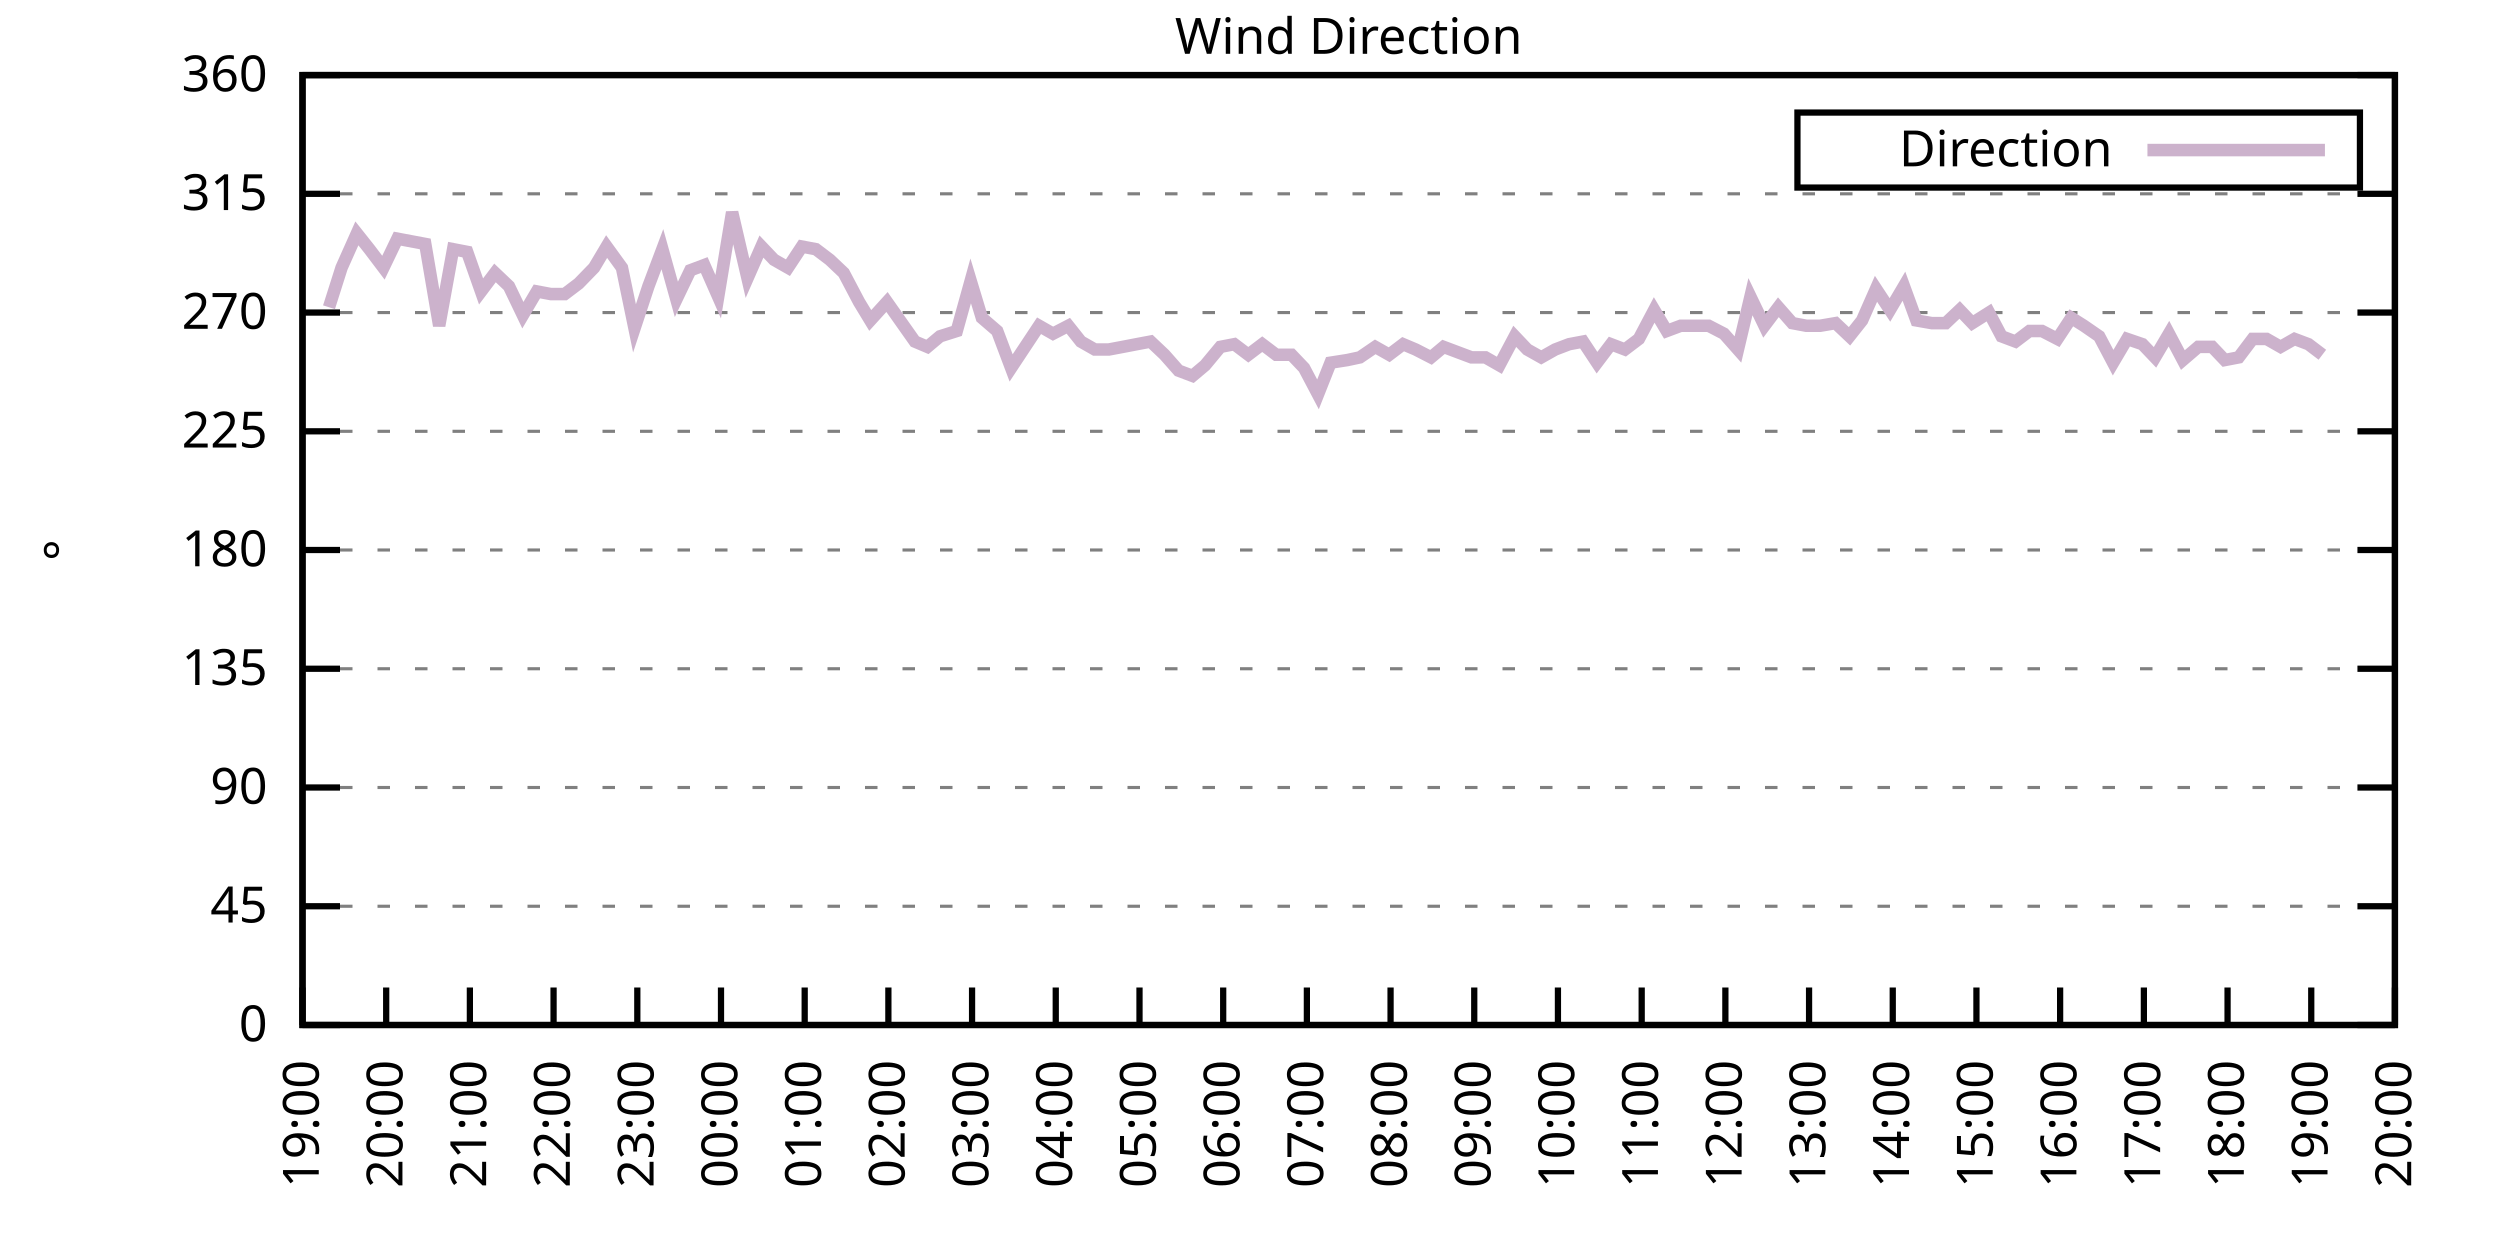
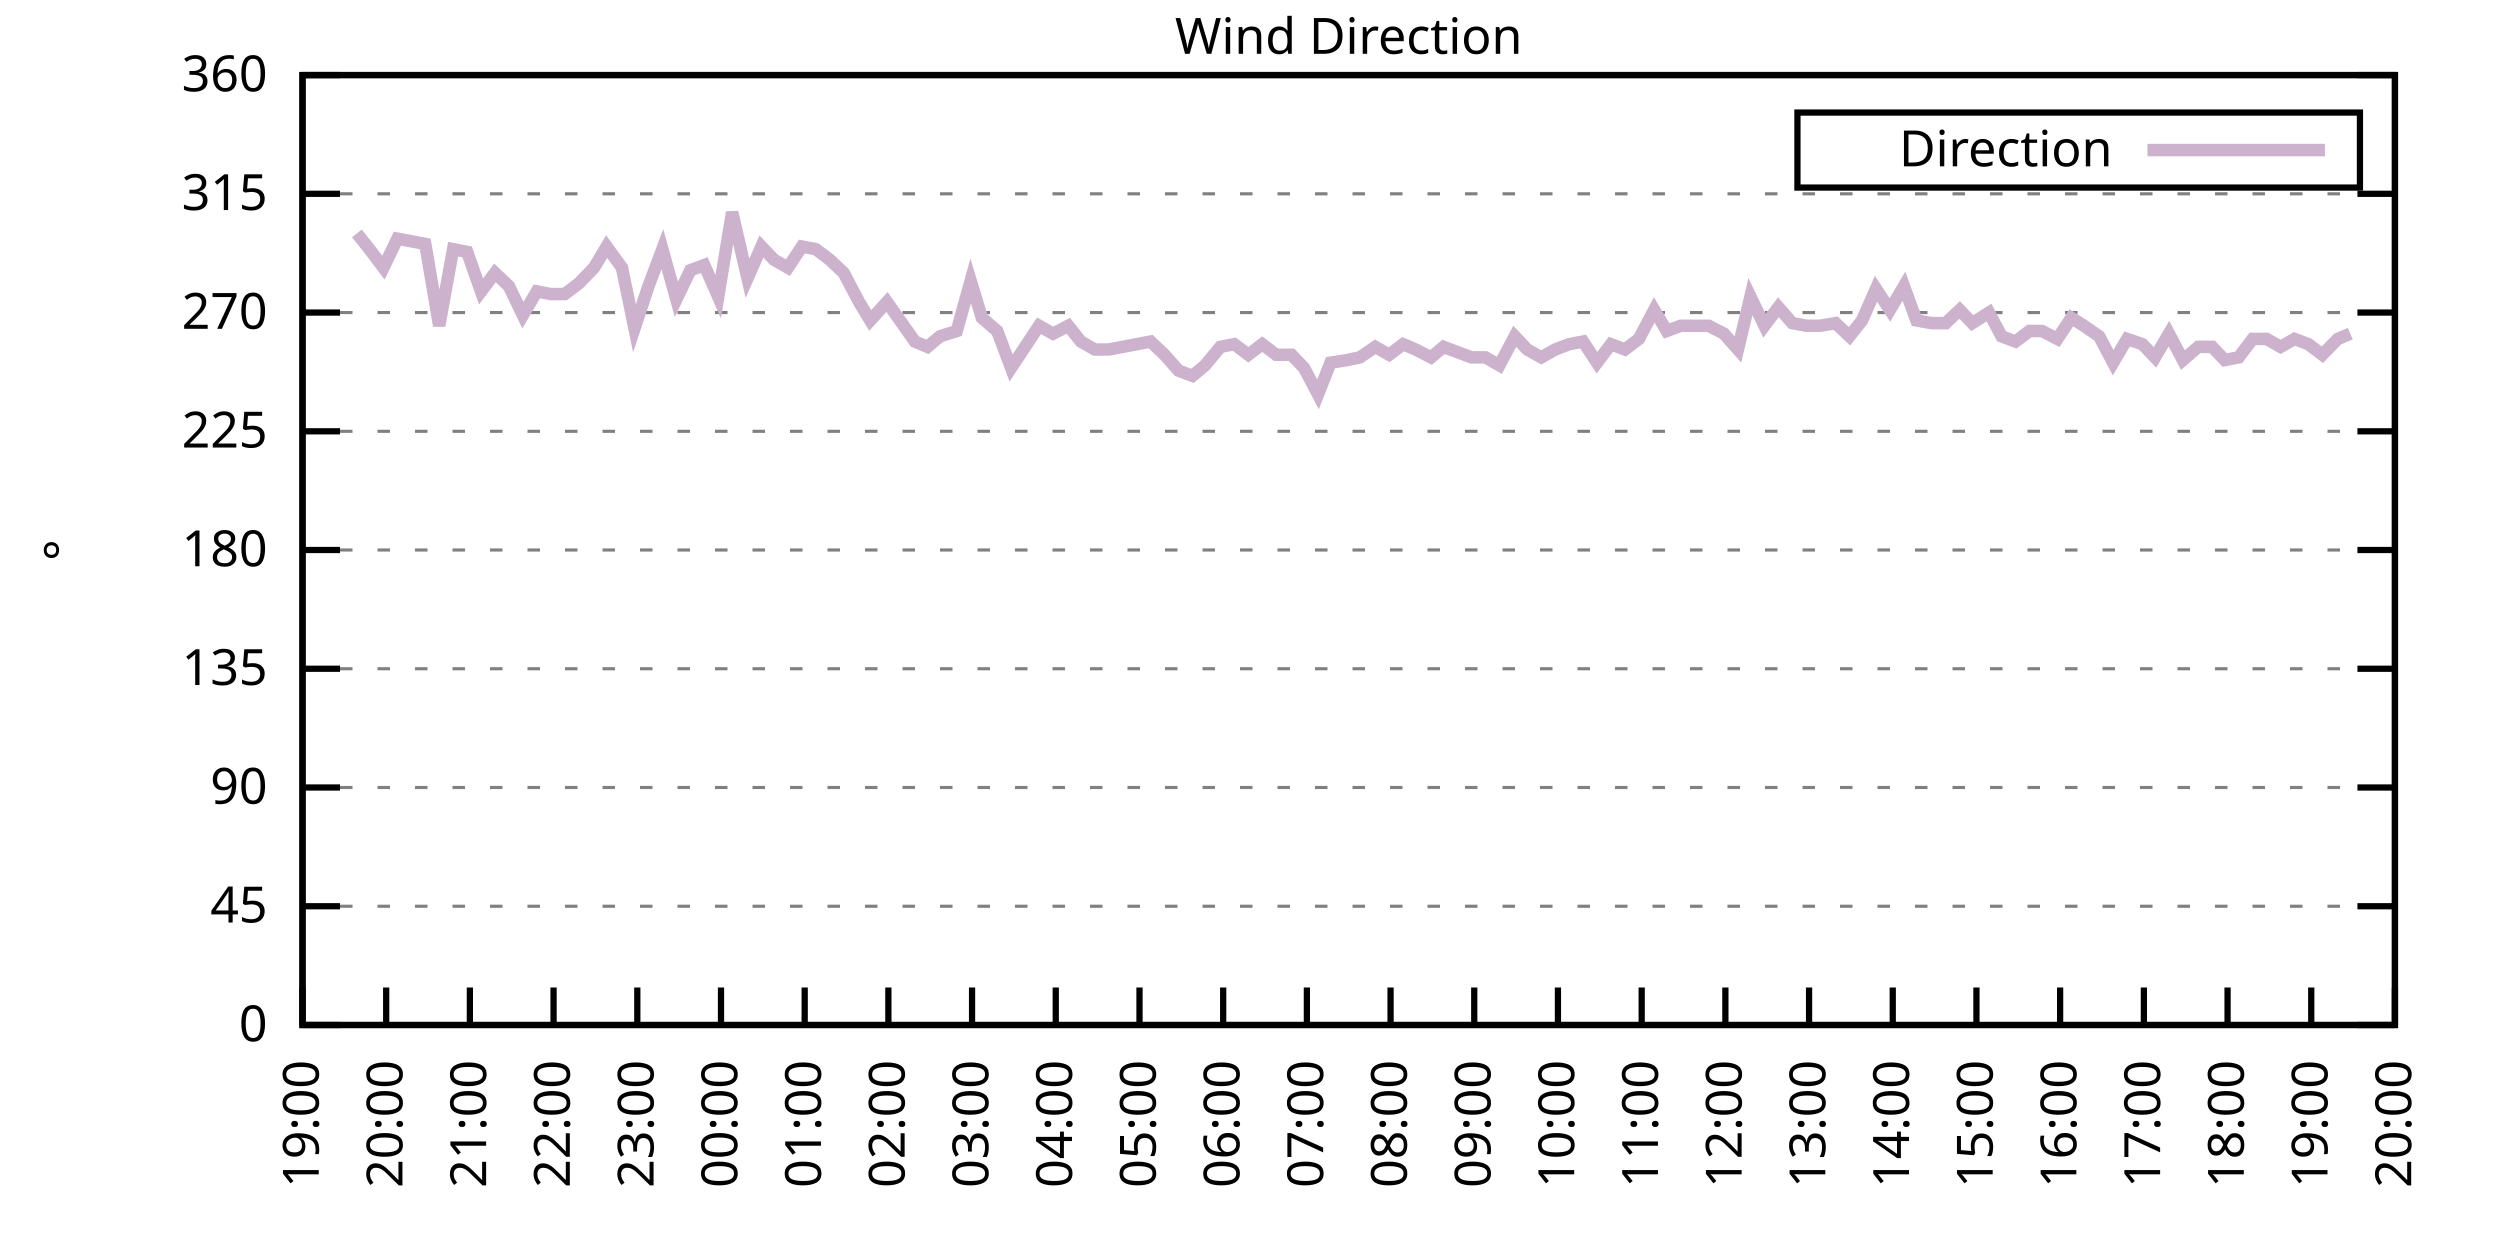
<svg xmlns="http://www.w3.org/2000/svg" xmlns:xlink="http://www.w3.org/1999/xlink" width="400" height="200" viewBox="0 0 400 200">
  <g id="gnuplot_canvas">
    <rect x="0" y="0" width="400" height="200" fill="none" />
    <defs>
      <circle id="gpDot" r="0.5" stroke-width="0.5" stroke="currentColor" />
      <path id="gpPt0" stroke-width="0.333" stroke="currentColor" d="M-1,0 h2 M0,-1 v2" />
      <path id="gpPt1" stroke-width="0.333" stroke="currentColor" d="M-1,-1 L1,1 M1,-1 L-1,1" />
      <path id="gpPt2" stroke-width="0.333" stroke="currentColor" d="M-1,0 L1,0 M0,-1 L0,1 M-1,-1 L1,1 M-1,1 L1,-1" />
      <rect id="gpPt3" stroke-width="0.333" stroke="currentColor" x="-1" y="-1" width="2" height="2" />
      <rect id="gpPt4" stroke-width="0.333" stroke="currentColor" fill="currentColor" x="-1" y="-1" width="2" height="2" />
      <circle id="gpPt5" stroke-width="0.333" stroke="currentColor" cx="0" cy="0" r="1" />
      <use xlink:href="#gpPt5" id="gpPt6" fill="currentColor" stroke="none" />
      <path id="gpPt7" stroke-width="0.333" stroke="currentColor" d="M0,-1.33 L-1.33,0.67 L1.33,0.67 z" />
      <use xlink:href="#gpPt7" id="gpPt8" fill="currentColor" stroke="none" />
      <use xlink:href="#gpPt7" id="gpPt9" stroke="currentColor" transform="rotate(180)" />
      <use xlink:href="#gpPt9" id="gpPt10" fill="currentColor" stroke="none" />
      <use xlink:href="#gpPt3" id="gpPt11" stroke="currentColor" transform="rotate(45)" />
      <use xlink:href="#gpPt11" id="gpPt12" fill="currentColor" stroke="none" />
      <path id="gpPt13" stroke-width="0.333" stroke="currentColor" d="M0,1.330 L1.265,0.411 L0.782,-1.067 L-0.782,-1.076 L-1.265,0.411 z" />
      <use xlink:href="#gpPt13" id="gpPt14" fill="currentColor" stroke="none" />
      <filter id="textbox" filterUnits="objectBoundingBox" x="0" y="0" height="1" width="1">
        <feFlood flood-color="white" flood-opacity="1" result="bgnd" />
        <feComposite in="SourceGraphic" in2="bgnd" operator="atop" />
      </filter>
      <filter id="greybox" filterUnits="objectBoundingBox" x="0" y="0" height="1" width="1">
        <feFlood flood-color="lightgrey" flood-opacity="1" result="grey" />
        <feComposite in="SourceGraphic" in2="grey" operator="atop" />
      </filter>
    </defs>
    <g fill="none" color="white" stroke="currentColor" stroke-width="1.00" stroke-linecap="butt" stroke-linejoin="miter">
</g>
    <g fill="none" color="black" stroke="currentColor" stroke-width="1.00" stroke-linecap="butt" stroke-linejoin="miter">
      <g stroke="none" shape-rendering="crispEdges">
        <polygon fill="rgb(255, 255, 255)" points="48.40,164.00 383.18,164.00 383.18,12.02 48.40,12.02 " />
      </g>
    </g>
    <g fill="none" color="black" stroke="currentColor" stroke-width="1.00" stroke-linecap="butt" stroke-linejoin="miter">
</g>
    <g fill="none" color="black" stroke="black" stroke-width="0.50" stroke-linecap="butt" stroke-linejoin="miter">
</g>
    <g fill="none" color="gray" stroke="currentColor" stroke-width="0.50" stroke-linecap="butt" stroke-linejoin="miter">
      <path stroke="gray" stroke-dasharray="2,4" class="gridline" d="M48.40,164.00 L383.19,164.00  " />
    </g>
    <g fill="none" color="gray" stroke="gray" stroke-width="1.00" stroke-linecap="butt" stroke-linejoin="miter">
</g>
    <g fill="none" color="black" stroke="currentColor" stroke-width="1.00" stroke-linecap="butt" stroke-linejoin="miter">
      <path stroke="black" d="M48.40,164.00 L54.40,164.00 M383.19,164.00 L377.19,164.00  " />
      <g transform="translate(42.80,166.60)" stroke="none" fill="black" font-family="Sans" font-size="8.00" text-anchor="end">
        <text>
          <tspan font-family="Sans"> 0</tspan>
        </text>
      </g>
    </g>
    <g fill="none" color="black" stroke="currentColor" stroke-width="1.00" stroke-linecap="butt" stroke-linejoin="miter">
</g>
    <g fill="none" color="black" stroke="black" stroke-width="0.50" stroke-linecap="butt" stroke-linejoin="miter">
</g>
    <g fill="none" color="gray" stroke="currentColor" stroke-width="0.50" stroke-linecap="butt" stroke-linejoin="miter">
      <path stroke="gray" stroke-dasharray="2,4" class="gridline" d="M48.40,145.00 L383.19,145.00  " />
    </g>
    <g fill="none" color="gray" stroke="gray" stroke-width="1.00" stroke-linecap="butt" stroke-linejoin="miter">
</g>
    <g fill="none" color="black" stroke="currentColor" stroke-width="1.00" stroke-linecap="butt" stroke-linejoin="miter">
      <path stroke="black" d="M48.40,145.00 L54.40,145.00 M383.19,145.00 L377.19,145.00  " />
      <g transform="translate(42.80,147.60)" stroke="none" fill="black" font-family="Sans" font-size="8.00" text-anchor="end">
        <text>
          <tspan font-family="Sans"> 45</tspan>
        </text>
      </g>
    </g>
    <g fill="none" color="black" stroke="currentColor" stroke-width="1.00" stroke-linecap="butt" stroke-linejoin="miter">
</g>
    <g fill="none" color="black" stroke="black" stroke-width="0.50" stroke-linecap="butt" stroke-linejoin="miter">
</g>
    <g fill="none" color="gray" stroke="currentColor" stroke-width="0.50" stroke-linecap="butt" stroke-linejoin="miter">
      <path stroke="gray" stroke-dasharray="2,4" class="gridline" d="M48.40,126.00 L383.19,126.00  " />
    </g>
    <g fill="none" color="gray" stroke="gray" stroke-width="1.00" stroke-linecap="butt" stroke-linejoin="miter">
</g>
    <g fill="none" color="black" stroke="currentColor" stroke-width="1.00" stroke-linecap="butt" stroke-linejoin="miter">
      <path stroke="black" d="M48.40,126.00 L54.40,126.00 M383.19,126.00 L377.19,126.00  " />
      <g transform="translate(42.80,128.60)" stroke="none" fill="black" font-family="Sans" font-size="8.00" text-anchor="end">
        <text>
          <tspan font-family="Sans"> 90</tspan>
        </text>
      </g>
    </g>
    <g fill="none" color="black" stroke="currentColor" stroke-width="1.00" stroke-linecap="butt" stroke-linejoin="miter">
</g>
    <g fill="none" color="black" stroke="black" stroke-width="0.50" stroke-linecap="butt" stroke-linejoin="miter">
</g>
    <g fill="none" color="gray" stroke="currentColor" stroke-width="0.50" stroke-linecap="butt" stroke-linejoin="miter">
      <path stroke="gray" stroke-dasharray="2,4" class="gridline" d="M48.40,107.00 L383.19,107.00  " />
    </g>
    <g fill="none" color="gray" stroke="gray" stroke-width="1.00" stroke-linecap="butt" stroke-linejoin="miter">
</g>
    <g fill="none" color="black" stroke="currentColor" stroke-width="1.00" stroke-linecap="butt" stroke-linejoin="miter">
      <path stroke="black" d="M48.40,107.00 L54.40,107.00 M383.19,107.00 L377.19,107.00  " />
      <g transform="translate(42.80,109.60)" stroke="none" fill="black" font-family="Sans" font-size="8.00" text-anchor="end">
        <text>
          <tspan font-family="Sans"> 135</tspan>
        </text>
      </g>
    </g>
    <g fill="none" color="black" stroke="currentColor" stroke-width="1.00" stroke-linecap="butt" stroke-linejoin="miter">
</g>
    <g fill="none" color="black" stroke="black" stroke-width="0.50" stroke-linecap="butt" stroke-linejoin="miter">
</g>
    <g fill="none" color="gray" stroke="currentColor" stroke-width="0.50" stroke-linecap="butt" stroke-linejoin="miter">
      <path stroke="gray" stroke-dasharray="2,4" class="gridline" d="M48.40,88.00 L383.19,88.00  " />
    </g>
    <g fill="none" color="gray" stroke="gray" stroke-width="1.00" stroke-linecap="butt" stroke-linejoin="miter">
</g>
    <g fill="none" color="black" stroke="currentColor" stroke-width="1.00" stroke-linecap="butt" stroke-linejoin="miter">
      <path stroke="black" d="M48.40,88.00 L54.40,88.00 M383.19,88.00 L377.19,88.00  " />
      <g transform="translate(42.80,90.60)" stroke="none" fill="black" font-family="Sans" font-size="8.00" text-anchor="end">
        <text>
          <tspan font-family="Sans"> 180</tspan>
        </text>
      </g>
    </g>
    <g fill="none" color="black" stroke="currentColor" stroke-width="1.00" stroke-linecap="butt" stroke-linejoin="miter">
</g>
    <g fill="none" color="black" stroke="black" stroke-width="0.50" stroke-linecap="butt" stroke-linejoin="miter">
</g>
    <g fill="none" color="gray" stroke="currentColor" stroke-width="0.50" stroke-linecap="butt" stroke-linejoin="miter">
      <path stroke="gray" stroke-dasharray="2,4" class="gridline" d="M48.40,69.01 L383.19,69.01  " />
    </g>
    <g fill="none" color="gray" stroke="gray" stroke-width="1.00" stroke-linecap="butt" stroke-linejoin="miter">
</g>
    <g fill="none" color="black" stroke="currentColor" stroke-width="1.00" stroke-linecap="butt" stroke-linejoin="miter">
      <path stroke="black" d="M48.40,69.01 L54.40,69.01 M383.19,69.01 L377.19,69.01  " />
      <g transform="translate(42.80,71.61)" stroke="none" fill="black" font-family="Sans" font-size="8.00" text-anchor="end">
        <text>
          <tspan font-family="Sans"> 225</tspan>
        </text>
      </g>
    </g>
    <g fill="none" color="black" stroke="currentColor" stroke-width="1.00" stroke-linecap="butt" stroke-linejoin="miter">
</g>
    <g fill="none" color="black" stroke="black" stroke-width="0.50" stroke-linecap="butt" stroke-linejoin="miter">
</g>
    <g fill="none" color="gray" stroke="currentColor" stroke-width="0.50" stroke-linecap="butt" stroke-linejoin="miter">
      <path stroke="gray" stroke-dasharray="2,4" class="gridline" d="M48.40,50.01 L383.19,50.01  " />
    </g>
    <g fill="none" color="gray" stroke="gray" stroke-width="1.00" stroke-linecap="butt" stroke-linejoin="miter">
</g>
    <g fill="none" color="black" stroke="currentColor" stroke-width="1.00" stroke-linecap="butt" stroke-linejoin="miter">
      <path stroke="black" d="M48.40,50.01 L54.40,50.01 M383.19,50.01 L377.19,50.01  " />
      <g transform="translate(42.80,52.61)" stroke="none" fill="black" font-family="Sans" font-size="8.00" text-anchor="end">
        <text>
          <tspan font-family="Sans"> 270</tspan>
        </text>
      </g>
    </g>
    <g fill="none" color="black" stroke="currentColor" stroke-width="1.00" stroke-linecap="butt" stroke-linejoin="miter">
</g>
    <g fill="none" color="black" stroke="black" stroke-width="0.50" stroke-linecap="butt" stroke-linejoin="miter">
</g>
    <g fill="none" color="gray" stroke="currentColor" stroke-width="0.50" stroke-linecap="butt" stroke-linejoin="miter">
      <path stroke="gray" stroke-dasharray="2,4" class="gridline" d="M48.40,31.01 L383.19,31.01  " />
    </g>
    <g fill="none" color="gray" stroke="gray" stroke-width="1.00" stroke-linecap="butt" stroke-linejoin="miter">
</g>
    <g fill="none" color="black" stroke="currentColor" stroke-width="1.00" stroke-linecap="butt" stroke-linejoin="miter">
      <path stroke="black" d="M48.40,31.01 L54.40,31.01 M383.19,31.01 L377.19,31.01  " />
      <g transform="translate(42.80,33.61)" stroke="none" fill="black" font-family="Sans" font-size="8.00" text-anchor="end">
        <text>
          <tspan font-family="Sans"> 315</tspan>
        </text>
      </g>
    </g>
    <g fill="none" color="black" stroke="currentColor" stroke-width="1.00" stroke-linecap="butt" stroke-linejoin="miter">
</g>
    <g fill="none" color="black" stroke="black" stroke-width="0.50" stroke-linecap="butt" stroke-linejoin="miter">
</g>
    <g fill="none" color="gray" stroke="currentColor" stroke-width="0.50" stroke-linecap="butt" stroke-linejoin="miter">
      <path stroke="gray" stroke-dasharray="2,4" class="gridline" d="M48.40,12.01 L383.19,12.01  " />
    </g>
    <g fill="none" color="gray" stroke="gray" stroke-width="1.00" stroke-linecap="butt" stroke-linejoin="miter">
</g>
    <g fill="none" color="black" stroke="currentColor" stroke-width="1.00" stroke-linecap="butt" stroke-linejoin="miter">
      <path stroke="black" d="M48.40,12.01 L54.40,12.01 M383.19,12.01 L377.19,12.01  " />
      <g transform="translate(42.80,14.61)" stroke="none" fill="black" font-family="Sans" font-size="8.00" text-anchor="end">
        <text>
          <tspan font-family="Sans"> 360</tspan>
        </text>
      </g>
    </g>
    <g fill="none" color="black" stroke="currentColor" stroke-width="1.00" stroke-linecap="butt" stroke-linejoin="miter">
      <path stroke="black" d="M48.40,164.00 L48.40,158.00  " />
      <g transform="translate(51.00,169.60) rotate(270.00)" stroke="none" fill="black" font-family="Sans" font-size="8.00" text-anchor="end">
        <text>
          <tspan font-family="Sans">19:00</tspan>
        </text>
      </g>
    </g>
    <g fill="none" color="black" stroke="currentColor" stroke-width="1.00" stroke-linecap="butt" stroke-linejoin="miter">
      <path stroke="black" d="M61.79,164.00 L61.79,158.00  " />
      <g transform="translate(64.39,169.60) rotate(270.00)" stroke="none" fill="black" font-family="Sans" font-size="8.00" text-anchor="end">
        <text>
          <tspan font-family="Sans">20:00</tspan>
        </text>
      </g>
    </g>
    <g fill="none" color="black" stroke="currentColor" stroke-width="1.00" stroke-linecap="butt" stroke-linejoin="miter">
      <path stroke="black" d="M75.18,164.00 L75.18,158.00  " />
      <g transform="translate(77.78,169.60) rotate(270.00)" stroke="none" fill="black" font-family="Sans" font-size="8.00" text-anchor="end">
        <text>
          <tspan font-family="Sans">21:00</tspan>
        </text>
      </g>
    </g>
    <g fill="none" color="black" stroke="currentColor" stroke-width="1.00" stroke-linecap="butt" stroke-linejoin="miter">
      <path stroke="black" d="M88.57,164.00 L88.57,158.00  " />
      <g transform="translate(91.17,169.60) rotate(270.00)" stroke="none" fill="black" font-family="Sans" font-size="8.00" text-anchor="end">
        <text>
          <tspan font-family="Sans">22:00</tspan>
        </text>
      </g>
    </g>
    <g fill="none" color="black" stroke="currentColor" stroke-width="1.00" stroke-linecap="butt" stroke-linejoin="miter">
      <path stroke="black" d="M101.97,164.00 L101.97,158.00  " />
      <g transform="translate(104.57,169.60) rotate(270.00)" stroke="none" fill="black" font-family="Sans" font-size="8.00" text-anchor="end">
        <text>
          <tspan font-family="Sans">23:00</tspan>
        </text>
      </g>
    </g>
    <g fill="none" color="black" stroke="currentColor" stroke-width="1.00" stroke-linecap="butt" stroke-linejoin="miter">
      <path stroke="black" d="M115.36,164.00 L115.36,158.00  " />
      <g transform="translate(117.96,169.60) rotate(270.00)" stroke="none" fill="black" font-family="Sans" font-size="8.00" text-anchor="end">
        <text>
          <tspan font-family="Sans">00:00</tspan>
        </text>
      </g>
    </g>
    <g fill="none" color="black" stroke="currentColor" stroke-width="1.00" stroke-linecap="butt" stroke-linejoin="miter">
      <path stroke="black" d="M128.75,164.00 L128.75,158.00  " />
      <g transform="translate(131.35,169.60) rotate(270.00)" stroke="none" fill="black" font-family="Sans" font-size="8.00" text-anchor="end">
        <text>
          <tspan font-family="Sans">01:00</tspan>
        </text>
      </g>
    </g>
    <g fill="none" color="black" stroke="currentColor" stroke-width="1.00" stroke-linecap="butt" stroke-linejoin="miter">
      <path stroke="black" d="M142.14,164.00 L142.14,158.00  " />
      <g transform="translate(144.74,169.60) rotate(270.00)" stroke="none" fill="black" font-family="Sans" font-size="8.00" text-anchor="end">
        <text>
          <tspan font-family="Sans">02:00</tspan>
        </text>
      </g>
    </g>
    <g fill="none" color="black" stroke="currentColor" stroke-width="1.00" stroke-linecap="butt" stroke-linejoin="miter">
      <path stroke="black" d="M155.53,164.00 L155.53,158.00  " />
      <g transform="translate(158.13,169.60) rotate(270.00)" stroke="none" fill="black" font-family="Sans" font-size="8.00" text-anchor="end">
        <text>
          <tspan font-family="Sans">03:00</tspan>
        </text>
      </g>
    </g>
    <g fill="none" color="black" stroke="currentColor" stroke-width="1.00" stroke-linecap="butt" stroke-linejoin="miter">
      <path stroke="black" d="M168.92,164.00 L168.92,158.00  " />
      <g transform="translate(171.52,169.60) rotate(270.00)" stroke="none" fill="black" font-family="Sans" font-size="8.00" text-anchor="end">
        <text>
          <tspan font-family="Sans">04:00</tspan>
        </text>
      </g>
    </g>
    <g fill="none" color="black" stroke="currentColor" stroke-width="1.00" stroke-linecap="butt" stroke-linejoin="miter">
      <path stroke="black" d="M182.32,164.00 L182.32,158.00  " />
      <g transform="translate(184.92,169.60) rotate(270.00)" stroke="none" fill="black" font-family="Sans" font-size="8.00" text-anchor="end">
        <text>
          <tspan font-family="Sans">05:00</tspan>
        </text>
      </g>
    </g>
    <g fill="none" color="black" stroke="currentColor" stroke-width="1.00" stroke-linecap="butt" stroke-linejoin="miter">
      <path stroke="black" d="M195.71,164.00 L195.71,158.00  " />
      <g transform="translate(198.31,169.60) rotate(270.00)" stroke="none" fill="black" font-family="Sans" font-size="8.00" text-anchor="end">
        <text>
          <tspan font-family="Sans">06:00</tspan>
        </text>
      </g>
    </g>
    <g fill="none" color="black" stroke="currentColor" stroke-width="1.00" stroke-linecap="butt" stroke-linejoin="miter">
      <path stroke="black" d="M209.10,164.00 L209.10,158.00  " />
      <g transform="translate(211.70,169.60) rotate(270.00)" stroke="none" fill="black" font-family="Sans" font-size="8.00" text-anchor="end">
        <text>
          <tspan font-family="Sans">07:00</tspan>
        </text>
      </g>
    </g>
    <g fill="none" color="black" stroke="currentColor" stroke-width="1.00" stroke-linecap="butt" stroke-linejoin="miter">
      <path stroke="black" d="M222.49,164.00 L222.49,158.00  " />
      <g transform="translate(225.09,169.60) rotate(270.00)" stroke="none" fill="black" font-family="Sans" font-size="8.00" text-anchor="end">
        <text>
          <tspan font-family="Sans">08:00</tspan>
        </text>
      </g>
    </g>
    <g fill="none" color="black" stroke="currentColor" stroke-width="1.00" stroke-linecap="butt" stroke-linejoin="miter">
      <path stroke="black" d="M235.88,164.00 L235.88,158.00  " />
      <g transform="translate(238.48,169.60) rotate(270.00)" stroke="none" fill="black" font-family="Sans" font-size="8.00" text-anchor="end">
        <text>
          <tspan font-family="Sans">09:00</tspan>
        </text>
      </g>
    </g>
    <g fill="none" color="black" stroke="currentColor" stroke-width="1.00" stroke-linecap="butt" stroke-linejoin="miter">
      <path stroke="black" d="M249.27,164.00 L249.27,158.00  " />
      <g transform="translate(251.87,169.60) rotate(270.00)" stroke="none" fill="black" font-family="Sans" font-size="8.00" text-anchor="end">
        <text>
          <tspan font-family="Sans">10:00</tspan>
        </text>
      </g>
    </g>
    <g fill="none" color="black" stroke="currentColor" stroke-width="1.00" stroke-linecap="butt" stroke-linejoin="miter">
      <path stroke="black" d="M262.67,164.00 L262.67,158.00  " />
      <g transform="translate(265.27,169.60) rotate(270.00)" stroke="none" fill="black" font-family="Sans" font-size="8.00" text-anchor="end">
        <text>
          <tspan font-family="Sans">11:00</tspan>
        </text>
      </g>
    </g>
    <g fill="none" color="black" stroke="currentColor" stroke-width="1.00" stroke-linecap="butt" stroke-linejoin="miter">
      <path stroke="black" d="M276.06,164.00 L276.06,158.00  " />
      <g transform="translate(278.66,169.60) rotate(270.00)" stroke="none" fill="black" font-family="Sans" font-size="8.00" text-anchor="end">
        <text>
          <tspan font-family="Sans">12:00</tspan>
        </text>
      </g>
    </g>
    <g fill="none" color="black" stroke="currentColor" stroke-width="1.00" stroke-linecap="butt" stroke-linejoin="miter">
      <path stroke="black" d="M289.45,164.00 L289.45,158.00  " />
      <g transform="translate(292.05,169.60) rotate(270.00)" stroke="none" fill="black" font-family="Sans" font-size="8.00" text-anchor="end">
        <text>
          <tspan font-family="Sans">13:00</tspan>
        </text>
      </g>
    </g>
    <g fill="none" color="black" stroke="currentColor" stroke-width="1.00" stroke-linecap="butt" stroke-linejoin="miter">
      <path stroke="black" d="M302.84,164.00 L302.84,158.00  " />
      <g transform="translate(305.44,169.60) rotate(270.00)" stroke="none" fill="black" font-family="Sans" font-size="8.00" text-anchor="end">
        <text>
          <tspan font-family="Sans">14:00</tspan>
        </text>
      </g>
    </g>
    <g fill="none" color="black" stroke="currentColor" stroke-width="1.00" stroke-linecap="butt" stroke-linejoin="miter">
      <path stroke="black" d="M316.23,164.00 L316.23,158.00  " />
      <g transform="translate(318.83,169.60) rotate(270.00)" stroke="none" fill="black" font-family="Sans" font-size="8.00" text-anchor="end">
        <text>
          <tspan font-family="Sans">15:00</tspan>
        </text>
      </g>
    </g>
    <g fill="none" color="black" stroke="currentColor" stroke-width="1.00" stroke-linecap="butt" stroke-linejoin="miter">
      <path stroke="black" d="M329.62,164.00 L329.62,158.00  " />
      <g transform="translate(332.22,169.60) rotate(270.00)" stroke="none" fill="black" font-family="Sans" font-size="8.00" text-anchor="end">
        <text>
          <tspan font-family="Sans">16:00</tspan>
        </text>
      </g>
    </g>
    <g fill="none" color="black" stroke="currentColor" stroke-width="1.00" stroke-linecap="butt" stroke-linejoin="miter">
      <path stroke="black" d="M343.02,164.00 L343.02,158.00  " />
      <g transform="translate(345.62,169.60) rotate(270.00)" stroke="none" fill="black" font-family="Sans" font-size="8.00" text-anchor="end">
        <text>
          <tspan font-family="Sans">17:00</tspan>
        </text>
      </g>
    </g>
    <g fill="none" color="black" stroke="currentColor" stroke-width="1.00" stroke-linecap="butt" stroke-linejoin="miter">
      <path stroke="black" d="M356.41,164.00 L356.41,158.00  " />
      <g transform="translate(359.01,169.60) rotate(270.00)" stroke="none" fill="black" font-family="Sans" font-size="8.00" text-anchor="end">
        <text>
          <tspan font-family="Sans">18:00</tspan>
        </text>
      </g>
    </g>
    <g fill="none" color="black" stroke="currentColor" stroke-width="1.00" stroke-linecap="butt" stroke-linejoin="miter">
      <path stroke="black" d="M369.80,164.00 L369.80,158.00  " />
      <g transform="translate(372.40,169.60) rotate(270.00)" stroke="none" fill="black" font-family="Sans" font-size="8.00" text-anchor="end">
        <text>
          <tspan font-family="Sans">19:00</tspan>
        </text>
      </g>
    </g>
    <g fill="none" color="black" stroke="currentColor" stroke-width="1.00" stroke-linecap="butt" stroke-linejoin="miter">
      <path stroke="black" d="M383.19,164.00 L383.19,158.00  " />
      <g transform="translate(385.79,169.60) rotate(270.00)" stroke="none" fill="black" font-family="Sans" font-size="8.00" text-anchor="end">
        <text>
          <tspan font-family="Sans">20:00</tspan>
        </text>
      </g>
    </g>
    <g fill="none" color="black" stroke="currentColor" stroke-width="1.00" stroke-linecap="butt" stroke-linejoin="miter">
</g>
    <g fill="none" color="black" stroke="currentColor" stroke-width="1.00" stroke-linecap="butt" stroke-linejoin="miter">
      <path stroke="black" d="M48.40,12.01 L48.40,164.00 L383.19,164.00 L383.19,12.01 L48.40,12.01 Z  " />
    </g>
    <g fill="none" color="black" stroke="currentColor" stroke-width="1.00" stroke-linecap="butt" stroke-linejoin="miter">
</g>
    <g fill="none" color="black" stroke="currentColor" stroke-width="1.00" stroke-linecap="butt" stroke-linejoin="miter">
      <path stroke="black" d="M287.59,30.01 L287.59,18.01 L377.59,18.01 L377.59,30.01 L287.59,30.01 Z  " />
    </g>
    <g id="Wind_direction_plot_1">
      <g fill="none" color="white" stroke="black" stroke-width="2.00" stroke-linecap="butt" stroke-linejoin="miter">
</g>
      <g fill="none" color="black" stroke="currentColor" stroke-width="2.00" stroke-linecap="butt" stroke-linejoin="miter">
        <g transform="translate(337.99,26.61)" stroke="none" fill="black" font-family="Sans" font-size="8.00" text-anchor="end">
          <text>
            <tspan font-family="Sans">Direction</tspan>
          </text>
        </g>
      </g>
      <g fill="none" color="black" stroke="currentColor" stroke-width="2.00" stroke-linecap="butt" stroke-linejoin="miter">
-         <path stroke="rgb(204, 178, 204)" d="M343.59,24.01 L371.99,24.01 M52.64,49.16 L54.65,42.83 L57.10,37.34 L59.11,39.87 L61.35,42.83 L63.58,38.19   L68.04,39.03 L70.27,52.12 L72.50,39.87 L74.74,40.30 L76.97,46.63 L79.20,43.67 L81.43,45.79 L83.66,50.43   L85.90,46.63 L88.13,47.05 L90.36,47.05 L92.59,45.36 L95.05,42.83 L97.06,39.45 L99.51,42.83 L101.52,52.54   L103.75,45.79 L105.98,39.87 L108.22,47.90 L110.45,43.25 L112.68,42.41 L114.91,47.47 L117.14,33.96 L119.60,44.52   L121.83,39.45 L123.84,41.56 L126.07,42.83 L128.30,39.45 L130.54,39.87 L132.77,41.56 L135.00,43.67 L137.45,48.32   L139.24,51.27 L141.92,48.32 L143.70,50.85 L146.38,54.65 L148.39,55.50 L150.40,53.81 L153.08,52.96 L155.31,44.94   L157.10,50.85 L159.55,52.96 L161.78,58.87 L164.01,55.50 L166.25,52.12 L168.48,53.39 L170.93,52.12 L172.94,54.65   L175.17,55.92 L177.41,55.92 L179.64,55.50 L181.87,55.07 L184.10,54.65 L186.33,56.76 L188.57,59.30 L190.80,60.14   L192.81,58.45 L195.26,55.50 L197.49,55.07 L199.73,56.76 L201.96,55.07 L204.19,56.76 L206.64,56.76 L208.65,58.87   L210.88,63.10 L212.89,58.03 L215.57,57.61 L217.58,57.18 L220.04,55.50 L222.27,56.76 L224.50,55.07 L226.51,55.92   L228.96,57.18 L230.97,55.50 L233.20,56.34 L235.44,57.18 L237.67,57.18 L239.90,58.45 L242.36,53.81 L244.36,55.92   L246.60,57.18 L248.83,55.92 L251.06,55.07 L253.29,54.65 L255.52,58.03 L257.76,55.07 L259.99,55.92 L262.22,54.23   L264.67,49.59 L266.68,52.96 L268.92,52.12 L271.15,52.12 L273.38,52.12 L275.83,53.39 L278.07,55.92 L280.07,47.47   L282.31,52.12 L284.54,49.16 L286.77,51.70 L289.00,52.12 L291.23,52.12 L293.69,51.70 L295.92,53.81 L297.93,51.27   L300.16,46.21 L302.39,49.59 L304.63,45.79 L306.63,51.27 L309.09,51.70 L311.32,51.70 L313.55,49.59 L315.56,51.70   L318.24,50.01 L320.25,53.81 L322.48,54.65 L324.71,52.96 L326.72,52.96 L329.18,54.23 L331.41,50.85 L333.42,52.12   L335.87,53.81 L338.10,58.03 L340.34,54.23 L342.79,55.07 L344.80,57.18 L347.03,53.39 L349.26,57.61 L351.72,55.50   L353.95,55.50 L355.96,57.61 L358.19,57.18 L360.42,54.23 L362.66,54.23 L364.89,55.50 L367.12,54.23 L369.35,55.07   L371.58,56.76  " />
+         <path stroke="rgb(204, 178, 204)" d="M343.59,24.01 L371.99,24.01 M57.10,37.34 L59.11,39.87 L61.35,42.83 L63.58,38.19 L68.04,39.03 L70.27,52.12   L72.50,39.87 L74.74,40.30 L76.97,46.63 L79.20,43.67 L81.43,45.79 L83.66,50.43 L85.90,46.63 L88.13,47.05   L90.36,47.05 L92.59,45.36 L95.05,42.83 L97.06,39.45 L99.51,42.83 L101.52,52.54 L103.75,45.79 L105.98,39.87   L108.22,47.90 L110.45,43.25 L112.68,42.41 L114.91,47.47 L117.14,33.96 L119.60,44.52 L121.83,39.45 L123.84,41.56   L126.07,42.83 L128.30,39.45 L130.54,39.87 L132.77,41.56 L135.00,43.67 L137.45,48.32 L139.24,51.27 L141.92,48.32   L143.70,50.85 L146.38,54.65 L148.39,55.50 L150.40,53.81 L153.08,52.96 L155.31,44.94 L157.10,50.85 L159.55,52.96   L161.78,58.87 L164.01,55.50 L166.25,52.12 L168.48,53.39 L170.93,52.12 L172.94,54.65 L175.17,55.92 L177.41,55.92   L179.64,55.50 L181.87,55.07 L184.10,54.65 L186.33,56.76 L188.57,59.30 L190.80,60.14 L192.81,58.45 L195.26,55.50   L197.49,55.07 L199.73,56.76 L201.96,55.07 L204.19,56.76 L206.64,56.76 L208.65,58.87 L210.88,63.10 L212.89,58.03   L215.57,57.61 L217.58,57.18 L220.04,55.50 L222.27,56.76 L224.50,55.07 L226.51,55.92 L228.96,57.18 L230.97,55.50   L233.20,56.34 L235.44,57.18 L237.67,57.18 L239.90,58.45 L242.36,53.81 L244.36,55.92 L246.60,57.18 L248.83,55.92   L251.06,55.07 L253.29,54.65 L255.52,58.03 L257.76,55.07 L259.99,55.92 L262.22,54.23 L264.67,49.59 L266.68,52.96   L268.92,52.12 L271.15,52.12 L273.38,52.12 L275.83,53.39 L278.07,55.92 L280.07,47.47 L282.31,52.12 L284.54,49.16   L286.77,51.70 L289.00,52.12 L291.23,52.12 L293.69,51.70 L295.92,53.81 L297.93,51.27 L300.16,46.21 L302.39,49.59   L304.63,45.79 L306.63,51.27 L309.09,51.70 L311.32,51.70 L313.55,49.59 L315.56,51.70 L318.24,50.01 L320.25,53.81   L322.48,54.65 L324.71,52.96 L326.72,52.96 L329.18,54.23 L331.41,50.85 L333.42,52.12 L335.87,53.81 L338.10,58.03   L340.34,54.23 L342.79,55.07 L344.80,57.18 L347.03,53.39 L349.26,57.61 L351.72,55.50 L353.95,55.50 L355.96,57.61   L358.19,57.18 L360.42,54.23 L362.66,54.23 L364.89,55.50 L367.12,54.23 L369.35,55.07 L371.58,56.76 L374.04,54.23   L376.05,53.39  " />
      </g>
    </g>
    <g fill="none" color="black" stroke="currentColor" stroke-width="2.00" stroke-linecap="butt" stroke-linejoin="miter">
</g>
    <g fill="none" color="black" stroke="black" stroke-width="1.00" stroke-linecap="butt" stroke-linejoin="miter">
</g>
    <g fill="none" color="black" stroke="currentColor" stroke-width="1.00" stroke-linecap="butt" stroke-linejoin="miter">
      <path stroke="black" d="M48.40,12.01 L48.40,164.00 L383.19,164.00 L383.19,12.01 L48.40,12.01 Z  " />
      <g transform="translate(12.80,88.01) rotate(270.00)" stroke="none" fill="black" font-family="Sans" font-size="8.00" text-anchor="middle">
        <text>
          <tspan font-family="Sans">°</tspan>
        </text>
      </g>
    </g>
    <g fill="none" color="black" stroke="currentColor" stroke-width="1.00" stroke-linecap="butt" stroke-linejoin="miter">
</g>
    <g fill="none" color="black" stroke="currentColor" stroke-width="1.00" stroke-linecap="butt" stroke-linejoin="miter">
      <g transform="translate(215.79,8.61)" stroke="none" fill="black" font-family="Sans" font-size="8.00" text-anchor="middle">
        <text>
          <tspan font-family="Sans">Wind Direction</tspan>
        </text>
      </g>
    </g>
    <g fill="none" color="black" stroke="currentColor" stroke-width="1.00" stroke-linecap="butt" stroke-linejoin="miter">
</g>
  </g>
</svg>
